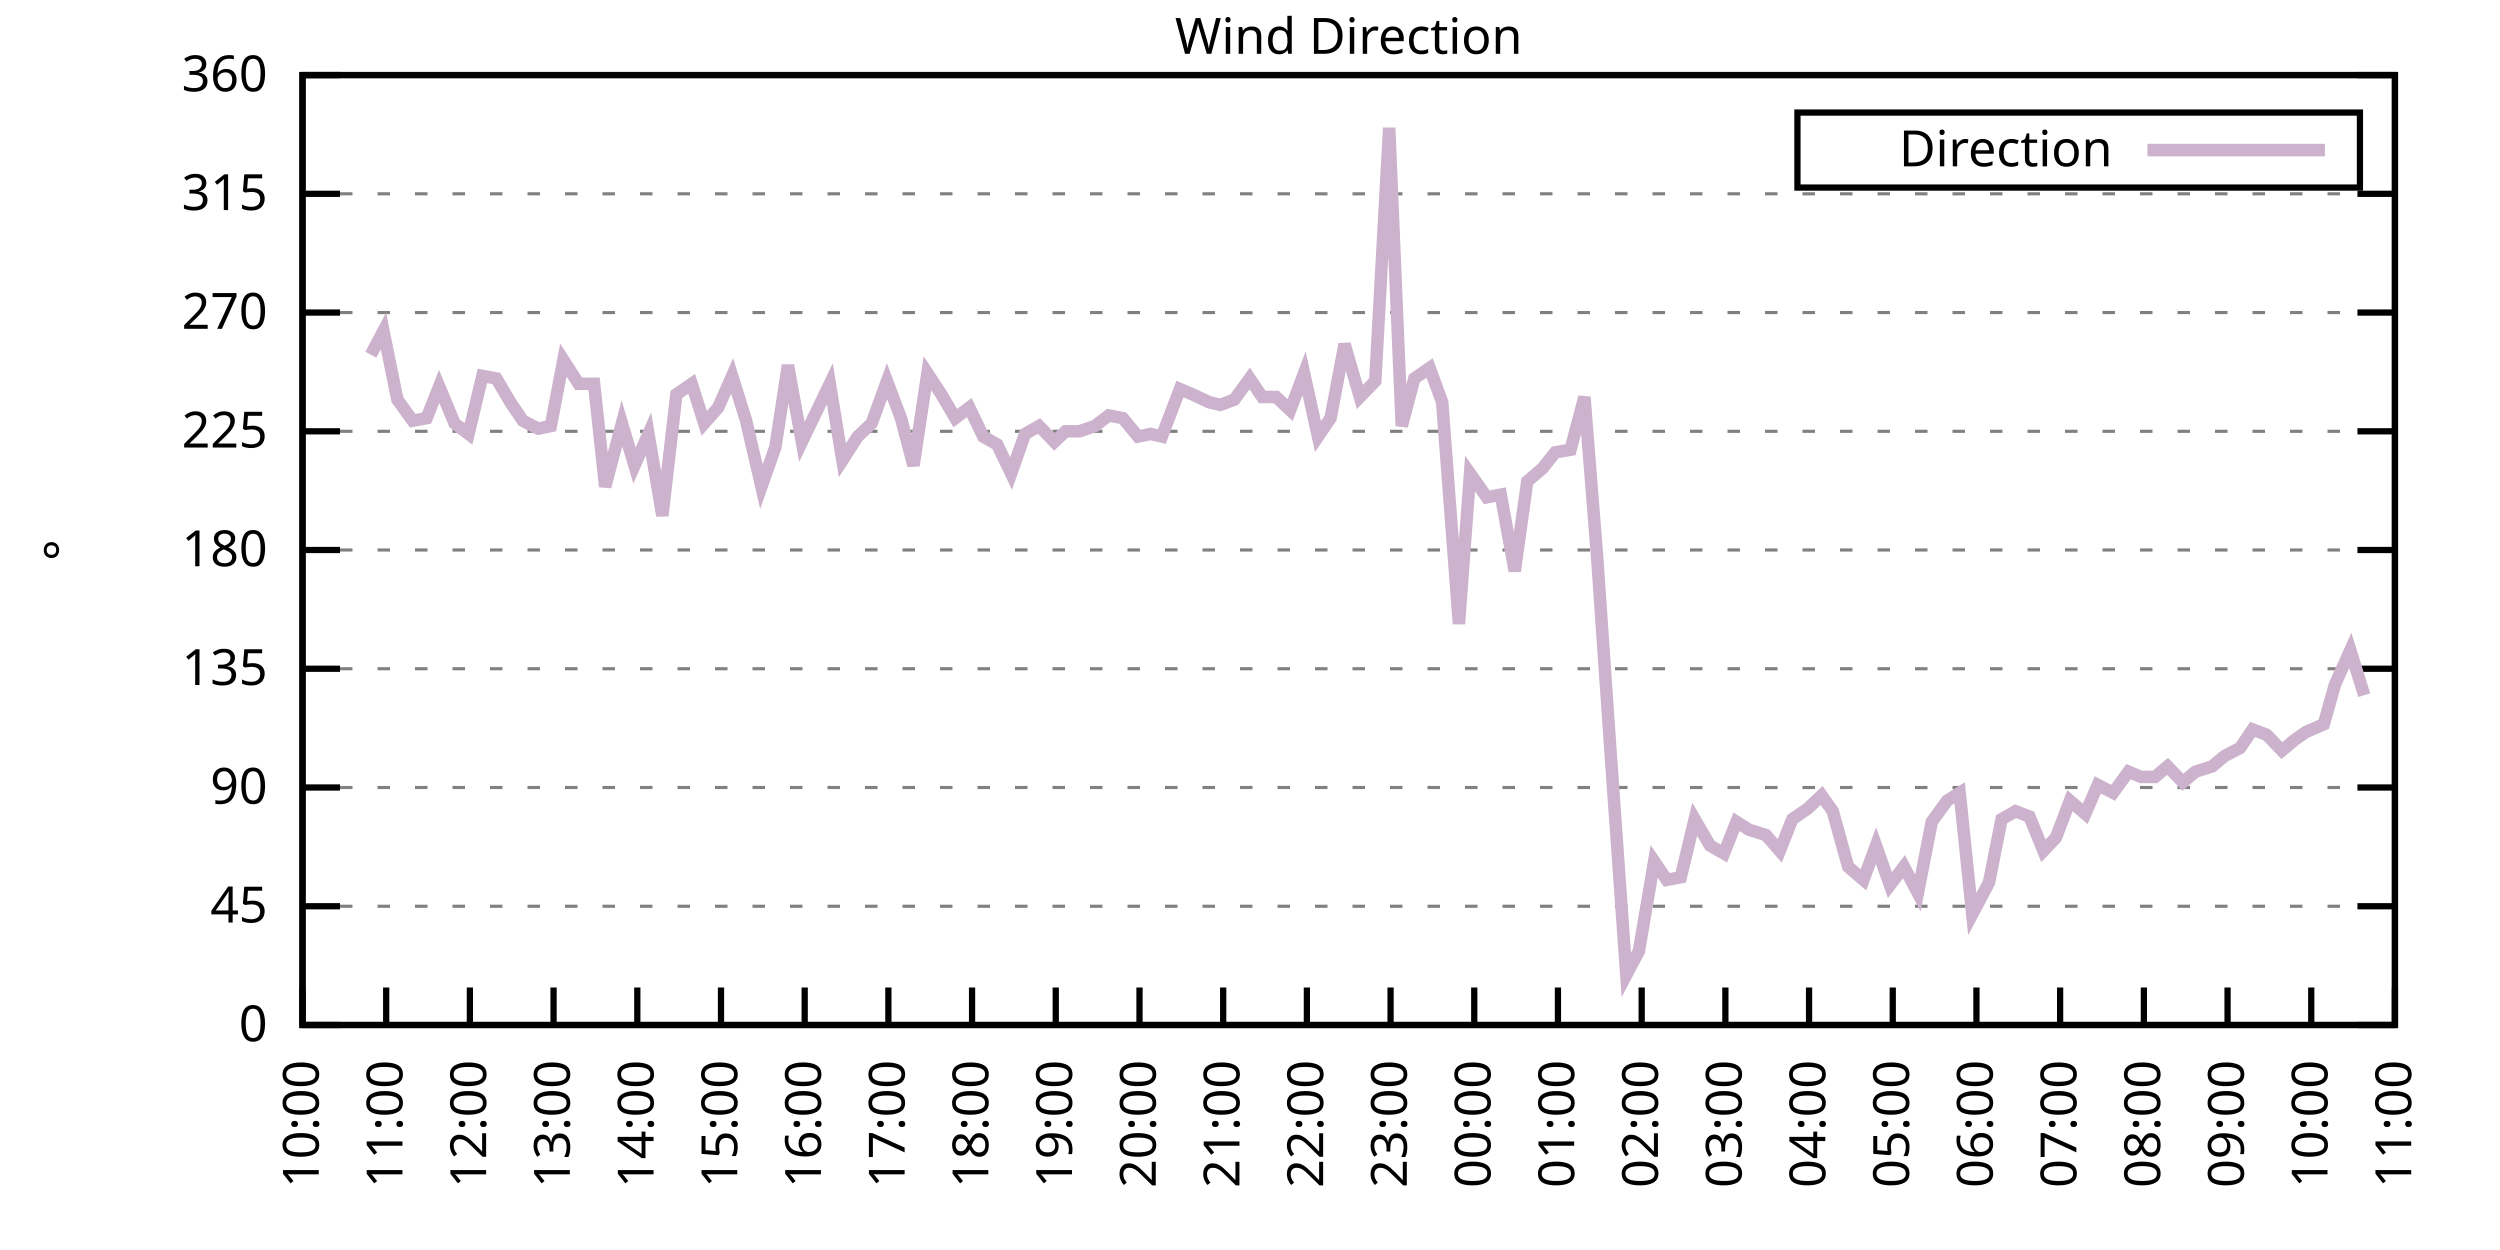
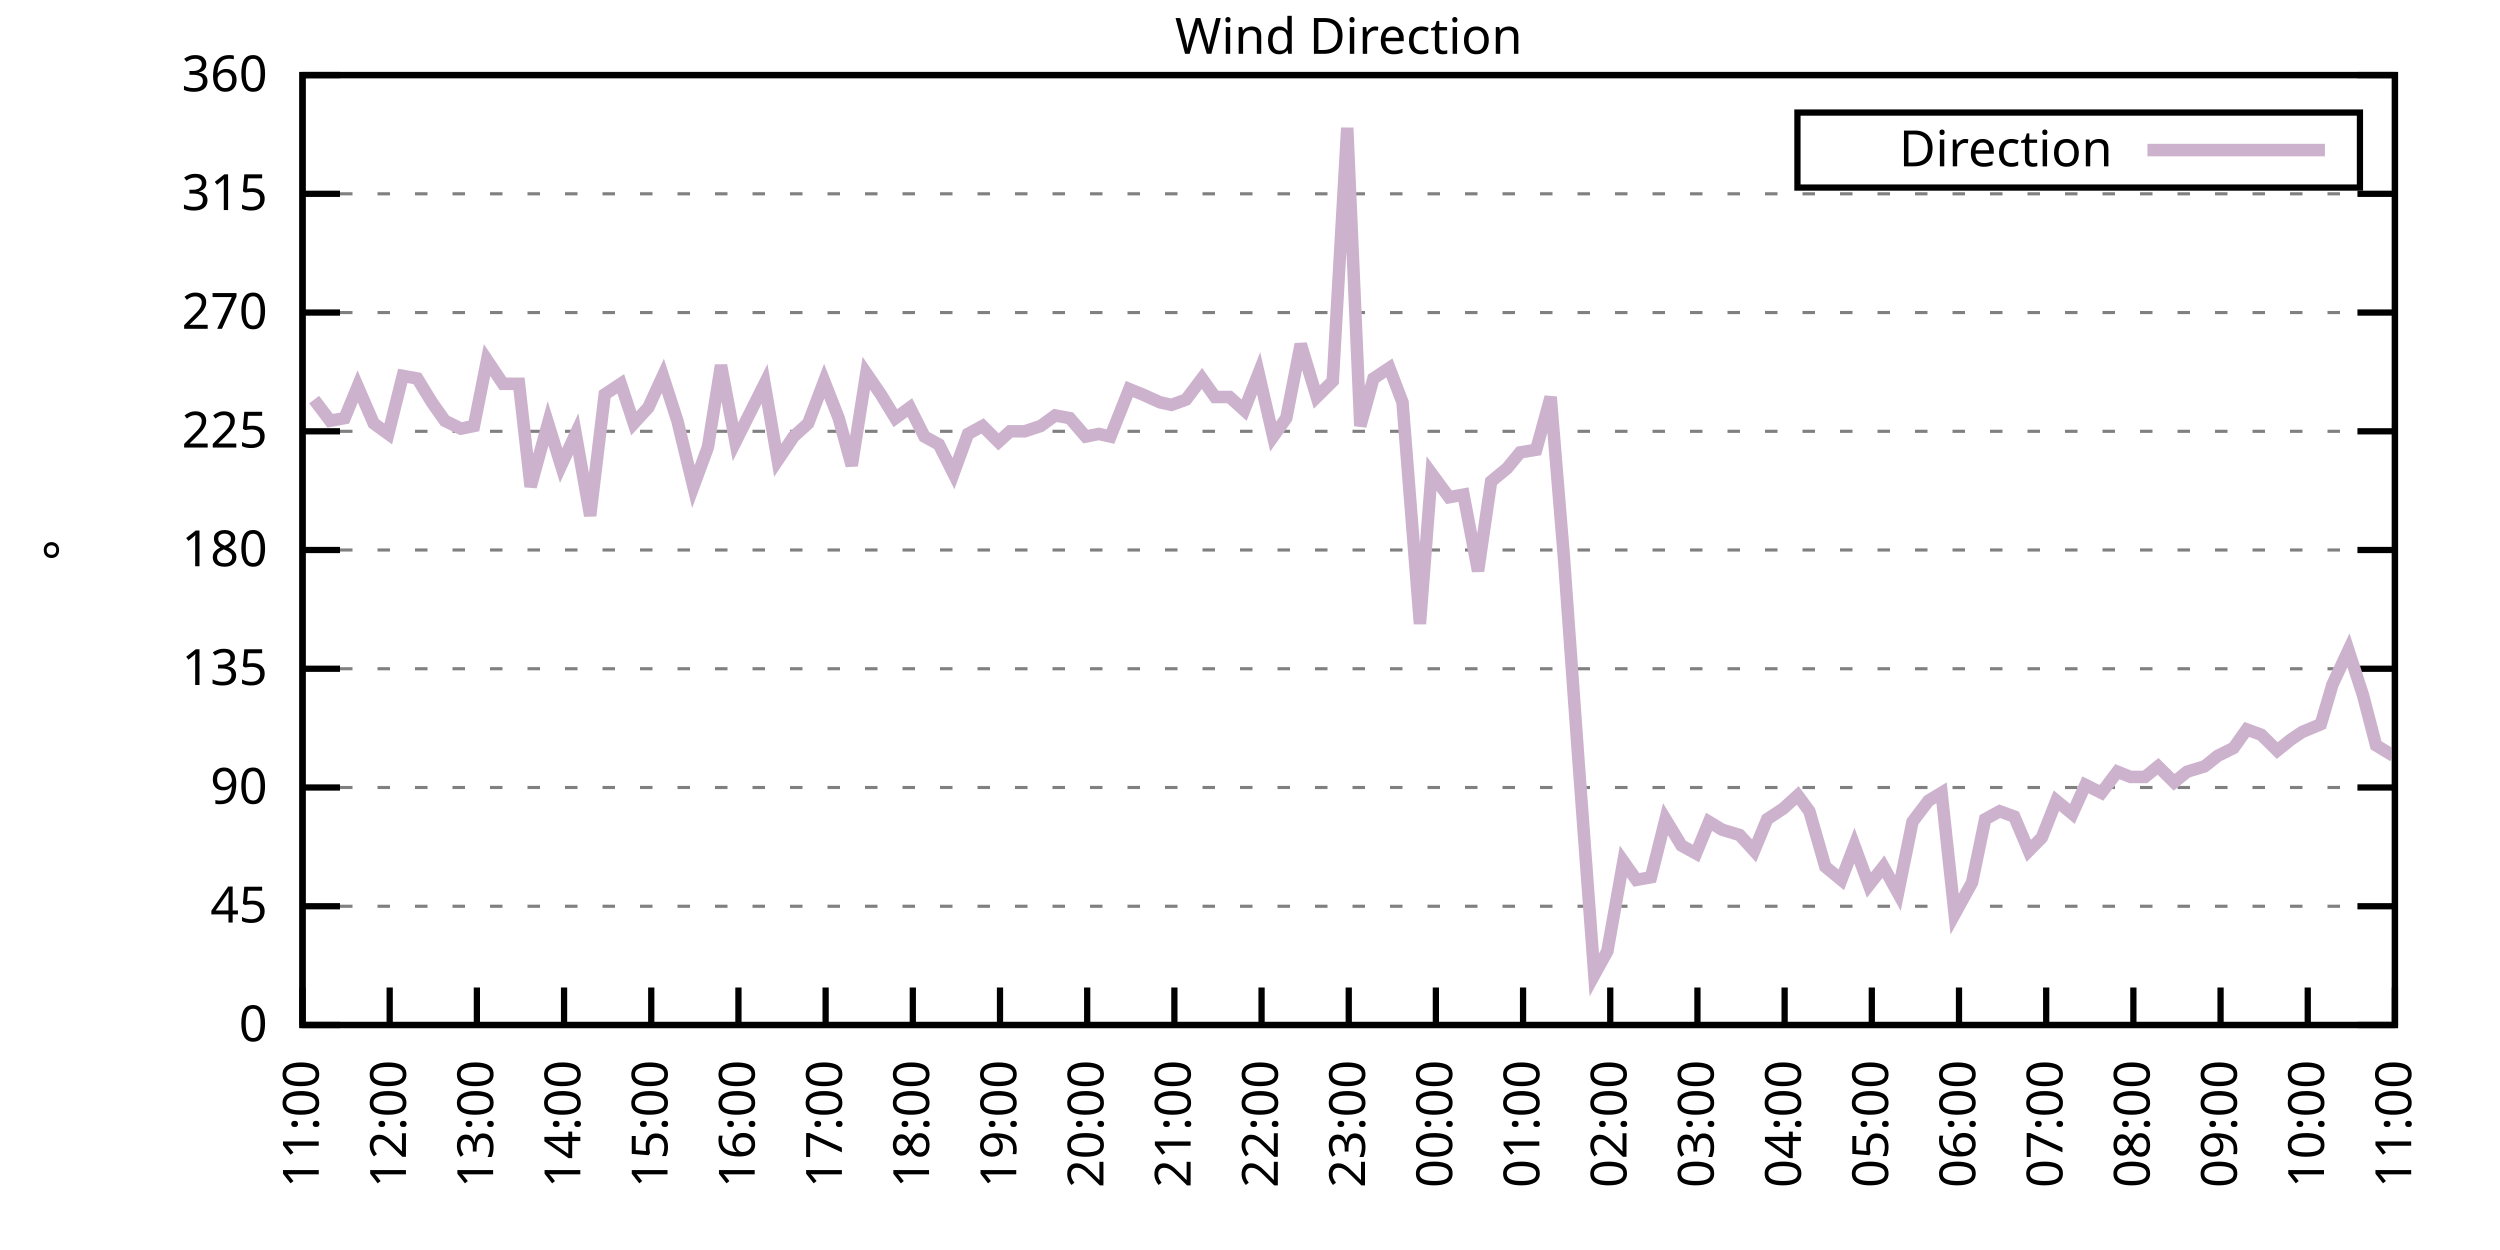
<svg xmlns="http://www.w3.org/2000/svg" xmlns:xlink="http://www.w3.org/1999/xlink" width="400" height="200" viewBox="0 0 400 200">
  <g id="gnuplot_canvas">
    <rect x="0" y="0" width="400" height="200" fill="none" />
    <defs>
      <circle id="gpDot" r="0.5" stroke-width="0.5" stroke="currentColor" />
      <path id="gpPt0" stroke-width="0.333" stroke="currentColor" d="M-1,0 h2 M0,-1 v2" />
      <path id="gpPt1" stroke-width="0.333" stroke="currentColor" d="M-1,-1 L1,1 M1,-1 L-1,1" />
      <path id="gpPt2" stroke-width="0.333" stroke="currentColor" d="M-1,0 L1,0 M0,-1 L0,1 M-1,-1 L1,1 M-1,1 L1,-1" />
      <rect id="gpPt3" stroke-width="0.333" stroke="currentColor" x="-1" y="-1" width="2" height="2" />
      <rect id="gpPt4" stroke-width="0.333" stroke="currentColor" fill="currentColor" x="-1" y="-1" width="2" height="2" />
      <circle id="gpPt5" stroke-width="0.333" stroke="currentColor" cx="0" cy="0" r="1" />
      <use xlink:href="#gpPt5" id="gpPt6" fill="currentColor" stroke="none" />
      <path id="gpPt7" stroke-width="0.333" stroke="currentColor" d="M0,-1.33 L-1.33,0.67 L1.33,0.67 z" />
      <use xlink:href="#gpPt7" id="gpPt8" fill="currentColor" stroke="none" />
      <use xlink:href="#gpPt7" id="gpPt9" stroke="currentColor" transform="rotate(180)" />
      <use xlink:href="#gpPt9" id="gpPt10" fill="currentColor" stroke="none" />
      <use xlink:href="#gpPt3" id="gpPt11" stroke="currentColor" transform="rotate(45)" />
      <use xlink:href="#gpPt11" id="gpPt12" fill="currentColor" stroke="none" />
      <path id="gpPt13" stroke-width="0.333" stroke="currentColor" d="M0,1.330 L1.265,0.411 L0.782,-1.067 L-0.782,-1.076 L-1.265,0.411 z" />
      <use xlink:href="#gpPt13" id="gpPt14" fill="currentColor" stroke="none" />
      <filter id="textbox" filterUnits="objectBoundingBox" x="0" y="0" height="1" width="1">
        <feFlood flood-color="white" flood-opacity="1" result="bgnd" />
        <feComposite in="SourceGraphic" in2="bgnd" operator="atop" />
      </filter>
      <filter id="greybox" filterUnits="objectBoundingBox" x="0" y="0" height="1" width="1">
        <feFlood flood-color="lightgrey" flood-opacity="1" result="grey" />
        <feComposite in="SourceGraphic" in2="grey" operator="atop" />
      </filter>
    </defs>
    <g fill="none" color="white" stroke="currentColor" stroke-width="1.00" stroke-linecap="butt" stroke-linejoin="miter">
</g>
    <g fill="none" color="black" stroke="currentColor" stroke-width="1.00" stroke-linecap="butt" stroke-linejoin="miter">
      <g stroke="none" shape-rendering="crispEdges">
        <polygon fill="rgb(255, 255, 255)" points="48.40,164.00 383.18,164.00 383.18,12.02 48.40,12.02 " />
      </g>
    </g>
    <g fill="none" color="black" stroke="currentColor" stroke-width="1.00" stroke-linecap="butt" stroke-linejoin="miter">
</g>
    <g fill="none" color="black" stroke="black" stroke-width="0.50" stroke-linecap="butt" stroke-linejoin="miter">
</g>
    <g fill="none" color="gray" stroke="currentColor" stroke-width="0.50" stroke-linecap="butt" stroke-linejoin="miter">
      <path stroke="gray" stroke-dasharray="2,4" class="gridline" d="M48.40,164.00 L383.19,164.00  " />
    </g>
    <g fill="none" color="gray" stroke="gray" stroke-width="1.00" stroke-linecap="butt" stroke-linejoin="miter">
</g>
    <g fill="none" color="black" stroke="currentColor" stroke-width="1.00" stroke-linecap="butt" stroke-linejoin="miter">
      <path stroke="black" d="M48.40,164.00 L54.40,164.00 M383.19,164.00 L377.19,164.00  " />
      <g transform="translate(42.80,166.60)" stroke="none" fill="black" font-family="Sans" font-size="8.00" text-anchor="end">
        <text>
          <tspan font-family="Sans"> 0</tspan>
        </text>
      </g>
    </g>
    <g fill="none" color="black" stroke="currentColor" stroke-width="1.00" stroke-linecap="butt" stroke-linejoin="miter">
</g>
    <g fill="none" color="black" stroke="black" stroke-width="0.50" stroke-linecap="butt" stroke-linejoin="miter">
</g>
    <g fill="none" color="gray" stroke="currentColor" stroke-width="0.50" stroke-linecap="butt" stroke-linejoin="miter">
      <path stroke="gray" stroke-dasharray="2,4" class="gridline" d="M48.40,145.00 L383.19,145.00  " />
    </g>
    <g fill="none" color="gray" stroke="gray" stroke-width="1.00" stroke-linecap="butt" stroke-linejoin="miter">
</g>
    <g fill="none" color="black" stroke="currentColor" stroke-width="1.00" stroke-linecap="butt" stroke-linejoin="miter">
      <path stroke="black" d="M48.40,145.00 L54.40,145.00 M383.19,145.00 L377.19,145.00  " />
      <g transform="translate(42.80,147.60)" stroke="none" fill="black" font-family="Sans" font-size="8.00" text-anchor="end">
        <text>
          <tspan font-family="Sans"> 45</tspan>
        </text>
      </g>
    </g>
    <g fill="none" color="black" stroke="currentColor" stroke-width="1.00" stroke-linecap="butt" stroke-linejoin="miter">
</g>
    <g fill="none" color="black" stroke="black" stroke-width="0.50" stroke-linecap="butt" stroke-linejoin="miter">
</g>
    <g fill="none" color="gray" stroke="currentColor" stroke-width="0.50" stroke-linecap="butt" stroke-linejoin="miter">
      <path stroke="gray" stroke-dasharray="2,4" class="gridline" d="M48.40,126.00 L383.19,126.00  " />
    </g>
    <g fill="none" color="gray" stroke="gray" stroke-width="1.00" stroke-linecap="butt" stroke-linejoin="miter">
</g>
    <g fill="none" color="black" stroke="currentColor" stroke-width="1.00" stroke-linecap="butt" stroke-linejoin="miter">
      <path stroke="black" d="M48.40,126.00 L54.40,126.00 M383.19,126.00 L377.19,126.00  " />
      <g transform="translate(42.80,128.60)" stroke="none" fill="black" font-family="Sans" font-size="8.00" text-anchor="end">
        <text>
          <tspan font-family="Sans"> 90</tspan>
        </text>
      </g>
    </g>
    <g fill="none" color="black" stroke="currentColor" stroke-width="1.00" stroke-linecap="butt" stroke-linejoin="miter">
</g>
    <g fill="none" color="black" stroke="black" stroke-width="0.50" stroke-linecap="butt" stroke-linejoin="miter">
</g>
    <g fill="none" color="gray" stroke="currentColor" stroke-width="0.50" stroke-linecap="butt" stroke-linejoin="miter">
      <path stroke="gray" stroke-dasharray="2,4" class="gridline" d="M48.40,107.00 L383.19,107.00  " />
    </g>
    <g fill="none" color="gray" stroke="gray" stroke-width="1.00" stroke-linecap="butt" stroke-linejoin="miter">
</g>
    <g fill="none" color="black" stroke="currentColor" stroke-width="1.00" stroke-linecap="butt" stroke-linejoin="miter">
      <path stroke="black" d="M48.40,107.00 L54.40,107.00 M383.19,107.00 L377.19,107.00  " />
      <g transform="translate(42.80,109.60)" stroke="none" fill="black" font-family="Sans" font-size="8.00" text-anchor="end">
        <text>
          <tspan font-family="Sans"> 135</tspan>
        </text>
      </g>
    </g>
    <g fill="none" color="black" stroke="currentColor" stroke-width="1.00" stroke-linecap="butt" stroke-linejoin="miter">
</g>
    <g fill="none" color="black" stroke="black" stroke-width="0.50" stroke-linecap="butt" stroke-linejoin="miter">
</g>
    <g fill="none" color="gray" stroke="currentColor" stroke-width="0.50" stroke-linecap="butt" stroke-linejoin="miter">
      <path stroke="gray" stroke-dasharray="2,4" class="gridline" d="M48.40,88.00 L383.19,88.00  " />
    </g>
    <g fill="none" color="gray" stroke="gray" stroke-width="1.00" stroke-linecap="butt" stroke-linejoin="miter">
</g>
    <g fill="none" color="black" stroke="currentColor" stroke-width="1.00" stroke-linecap="butt" stroke-linejoin="miter">
      <path stroke="black" d="M48.40,88.00 L54.40,88.00 M383.19,88.00 L377.19,88.00  " />
      <g transform="translate(42.80,90.60)" stroke="none" fill="black" font-family="Sans" font-size="8.00" text-anchor="end">
        <text>
          <tspan font-family="Sans"> 180</tspan>
        </text>
      </g>
    </g>
    <g fill="none" color="black" stroke="currentColor" stroke-width="1.00" stroke-linecap="butt" stroke-linejoin="miter">
</g>
    <g fill="none" color="black" stroke="black" stroke-width="0.50" stroke-linecap="butt" stroke-linejoin="miter">
</g>
    <g fill="none" color="gray" stroke="currentColor" stroke-width="0.50" stroke-linecap="butt" stroke-linejoin="miter">
      <path stroke="gray" stroke-dasharray="2,4" class="gridline" d="M48.40,69.01 L383.19,69.01  " />
    </g>
    <g fill="none" color="gray" stroke="gray" stroke-width="1.00" stroke-linecap="butt" stroke-linejoin="miter">
</g>
    <g fill="none" color="black" stroke="currentColor" stroke-width="1.00" stroke-linecap="butt" stroke-linejoin="miter">
      <path stroke="black" d="M48.40,69.01 L54.40,69.01 M383.19,69.01 L377.19,69.01  " />
      <g transform="translate(42.80,71.61)" stroke="none" fill="black" font-family="Sans" font-size="8.00" text-anchor="end">
        <text>
          <tspan font-family="Sans"> 225</tspan>
        </text>
      </g>
    </g>
    <g fill="none" color="black" stroke="currentColor" stroke-width="1.00" stroke-linecap="butt" stroke-linejoin="miter">
</g>
    <g fill="none" color="black" stroke="black" stroke-width="0.50" stroke-linecap="butt" stroke-linejoin="miter">
</g>
    <g fill="none" color="gray" stroke="currentColor" stroke-width="0.50" stroke-linecap="butt" stroke-linejoin="miter">
      <path stroke="gray" stroke-dasharray="2,4" class="gridline" d="M48.40,50.01 L383.19,50.01  " />
    </g>
    <g fill="none" color="gray" stroke="gray" stroke-width="1.00" stroke-linecap="butt" stroke-linejoin="miter">
</g>
    <g fill="none" color="black" stroke="currentColor" stroke-width="1.00" stroke-linecap="butt" stroke-linejoin="miter">
      <path stroke="black" d="M48.40,50.01 L54.40,50.01 M383.19,50.01 L377.19,50.01  " />
      <g transform="translate(42.80,52.61)" stroke="none" fill="black" font-family="Sans" font-size="8.00" text-anchor="end">
        <text>
          <tspan font-family="Sans"> 270</tspan>
        </text>
      </g>
    </g>
    <g fill="none" color="black" stroke="currentColor" stroke-width="1.00" stroke-linecap="butt" stroke-linejoin="miter">
</g>
    <g fill="none" color="black" stroke="black" stroke-width="0.50" stroke-linecap="butt" stroke-linejoin="miter">
</g>
    <g fill="none" color="gray" stroke="currentColor" stroke-width="0.50" stroke-linecap="butt" stroke-linejoin="miter">
      <path stroke="gray" stroke-dasharray="2,4" class="gridline" d="M48.40,31.01 L383.19,31.01  " />
    </g>
    <g fill="none" color="gray" stroke="gray" stroke-width="1.00" stroke-linecap="butt" stroke-linejoin="miter">
</g>
    <g fill="none" color="black" stroke="currentColor" stroke-width="1.00" stroke-linecap="butt" stroke-linejoin="miter">
      <path stroke="black" d="M48.40,31.01 L54.40,31.01 M383.19,31.01 L377.19,31.01  " />
      <g transform="translate(42.80,33.61)" stroke="none" fill="black" font-family="Sans" font-size="8.00" text-anchor="end">
        <text>
          <tspan font-family="Sans"> 315</tspan>
        </text>
      </g>
    </g>
    <g fill="none" color="black" stroke="currentColor" stroke-width="1.00" stroke-linecap="butt" stroke-linejoin="miter">
</g>
    <g fill="none" color="black" stroke="black" stroke-width="0.50" stroke-linecap="butt" stroke-linejoin="miter">
</g>
    <g fill="none" color="gray" stroke="currentColor" stroke-width="0.50" stroke-linecap="butt" stroke-linejoin="miter">
      <path stroke="gray" stroke-dasharray="2,4" class="gridline" d="M48.40,12.01 L383.19,12.01  " />
    </g>
    <g fill="none" color="gray" stroke="gray" stroke-width="1.00" stroke-linecap="butt" stroke-linejoin="miter">
</g>
    <g fill="none" color="black" stroke="currentColor" stroke-width="1.00" stroke-linecap="butt" stroke-linejoin="miter">
      <path stroke="black" d="M48.40,12.01 L54.40,12.01 M383.19,12.01 L377.19,12.01  " />
      <g transform="translate(42.80,14.61)" stroke="none" fill="black" font-family="Sans" font-size="8.00" text-anchor="end">
        <text>
          <tspan font-family="Sans"> 360</tspan>
        </text>
      </g>
    </g>
    <g fill="none" color="black" stroke="currentColor" stroke-width="1.00" stroke-linecap="butt" stroke-linejoin="miter">
      <path stroke="black" d="M48.40,164.00 L48.40,158.00  " />
      <g transform="translate(51.00,169.60) rotate(270.00)" stroke="none" fill="black" font-family="Sans" font-size="8.00" text-anchor="end">
        <text>
-           <tspan font-family="Sans">10:00</tspan>
-         </text>
-       </g>
-     </g>
-     <g fill="none" color="black" stroke="currentColor" stroke-width="1.00" stroke-linecap="butt" stroke-linejoin="miter">
-       <path stroke="black" d="M61.79,164.00 L61.79,158.00  " />
-       <g transform="translate(64.39,169.60) rotate(270.00)" stroke="none" fill="black" font-family="Sans" font-size="8.00" text-anchor="end">
-         <text>
          <tspan font-family="Sans">11:00</tspan>
        </text>
      </g>
    </g>
    <g fill="none" color="black" stroke="currentColor" stroke-width="1.00" stroke-linecap="butt" stroke-linejoin="miter">
-       <path stroke="black" d="M75.18,164.00 L75.18,158.00  " />
-       <g transform="translate(77.78,169.60) rotate(270.00)" stroke="none" fill="black" font-family="Sans" font-size="8.00" text-anchor="end">
+       <path stroke="black" d="M62.35,164.00 L62.35,158.00  " />
+       <g transform="translate(64.95,169.60) rotate(270.00)" stroke="none" fill="black" font-family="Sans" font-size="8.00" text-anchor="end">
        <text>
          <tspan font-family="Sans">12:00</tspan>
        </text>
      </g>
    </g>
    <g fill="none" color="black" stroke="currentColor" stroke-width="1.00" stroke-linecap="butt" stroke-linejoin="miter">
-       <path stroke="black" d="M88.57,164.00 L88.57,158.00  " />
-       <g transform="translate(91.17,169.60) rotate(270.00)" stroke="none" fill="black" font-family="Sans" font-size="8.00" text-anchor="end">
+       <path stroke="black" d="M76.30,164.00 L76.30,158.00  " />
+       <g transform="translate(78.90,169.60) rotate(270.00)" stroke="none" fill="black" font-family="Sans" font-size="8.00" text-anchor="end">
        <text>
          <tspan font-family="Sans">13:00</tspan>
        </text>
      </g>
    </g>
    <g fill="none" color="black" stroke="currentColor" stroke-width="1.00" stroke-linecap="butt" stroke-linejoin="miter">
-       <path stroke="black" d="M101.97,164.00 L101.97,158.00  " />
-       <g transform="translate(104.57,169.60) rotate(270.00)" stroke="none" fill="black" font-family="Sans" font-size="8.00" text-anchor="end">
+       <path stroke="black" d="M90.25,164.00 L90.25,158.00  " />
+       <g transform="translate(92.85,169.60) rotate(270.00)" stroke="none" fill="black" font-family="Sans" font-size="8.00" text-anchor="end">
        <text>
          <tspan font-family="Sans">14:00</tspan>
        </text>
      </g>
    </g>
    <g fill="none" color="black" stroke="currentColor" stroke-width="1.00" stroke-linecap="butt" stroke-linejoin="miter">
-       <path stroke="black" d="M115.36,164.00 L115.36,158.00  " />
-       <g transform="translate(117.96,169.60) rotate(270.00)" stroke="none" fill="black" font-family="Sans" font-size="8.00" text-anchor="end">
+       <path stroke="black" d="M104.20,164.00 L104.20,158.00  " />
+       <g transform="translate(106.80,169.60) rotate(270.00)" stroke="none" fill="black" font-family="Sans" font-size="8.00" text-anchor="end">
        <text>
          <tspan font-family="Sans">15:00</tspan>
        </text>
      </g>
    </g>
    <g fill="none" color="black" stroke="currentColor" stroke-width="1.00" stroke-linecap="butt" stroke-linejoin="miter">
-       <path stroke="black" d="M128.75,164.00 L128.75,158.00  " />
-       <g transform="translate(131.35,169.60) rotate(270.00)" stroke="none" fill="black" font-family="Sans" font-size="8.00" text-anchor="end">
+       <path stroke="black" d="M118.15,164.00 L118.15,158.00  " />
+       <g transform="translate(120.75,169.60) rotate(270.00)" stroke="none" fill="black" font-family="Sans" font-size="8.00" text-anchor="end">
        <text>
          <tspan font-family="Sans">16:00</tspan>
        </text>
      </g>
    </g>
    <g fill="none" color="black" stroke="currentColor" stroke-width="1.00" stroke-linecap="butt" stroke-linejoin="miter">
-       <path stroke="black" d="M142.14,164.00 L142.14,158.00  " />
-       <g transform="translate(144.74,169.60) rotate(270.00)" stroke="none" fill="black" font-family="Sans" font-size="8.00" text-anchor="end">
+       <path stroke="black" d="M132.10,164.00 L132.10,158.00  " />
+       <g transform="translate(134.70,169.60) rotate(270.00)" stroke="none" fill="black" font-family="Sans" font-size="8.00" text-anchor="end">
        <text>
          <tspan font-family="Sans">17:00</tspan>
        </text>
      </g>
    </g>
    <g fill="none" color="black" stroke="currentColor" stroke-width="1.00" stroke-linecap="butt" stroke-linejoin="miter">
-       <path stroke="black" d="M155.53,164.00 L155.53,158.00  " />
-       <g transform="translate(158.13,169.60) rotate(270.00)" stroke="none" fill="black" font-family="Sans" font-size="8.00" text-anchor="end">
+       <path stroke="black" d="M146.05,164.00 L146.05,158.00  " />
+       <g transform="translate(148.65,169.60) rotate(270.00)" stroke="none" fill="black" font-family="Sans" font-size="8.00" text-anchor="end">
        <text>
          <tspan font-family="Sans">18:00</tspan>
        </text>
      </g>
    </g>
    <g fill="none" color="black" stroke="currentColor" stroke-width="1.00" stroke-linecap="butt" stroke-linejoin="miter">
-       <path stroke="black" d="M168.92,164.00 L168.92,158.00  " />
-       <g transform="translate(171.52,169.60) rotate(270.00)" stroke="none" fill="black" font-family="Sans" font-size="8.00" text-anchor="end">
+       <path stroke="black" d="M160.00,164.00 L160.00,158.00  " />
+       <g transform="translate(162.60,169.60) rotate(270.00)" stroke="none" fill="black" font-family="Sans" font-size="8.00" text-anchor="end">
        <text>
          <tspan font-family="Sans">19:00</tspan>
        </text>
      </g>
    </g>
    <g fill="none" color="black" stroke="currentColor" stroke-width="1.00" stroke-linecap="butt" stroke-linejoin="miter">
-       <path stroke="black" d="M182.32,164.00 L182.32,158.00  " />
-       <g transform="translate(184.92,169.60) rotate(270.00)" stroke="none" fill="black" font-family="Sans" font-size="8.00" text-anchor="end">
+       <path stroke="black" d="M173.95,164.00 L173.95,158.00  " />
+       <g transform="translate(176.55,169.60) rotate(270.00)" stroke="none" fill="black" font-family="Sans" font-size="8.00" text-anchor="end">
        <text>
          <tspan font-family="Sans">20:00</tspan>
        </text>
      </g>
    </g>
    <g fill="none" color="black" stroke="currentColor" stroke-width="1.00" stroke-linecap="butt" stroke-linejoin="miter">
-       <path stroke="black" d="M195.71,164.00 L195.71,158.00  " />
-       <g transform="translate(198.31,169.60) rotate(270.00)" stroke="none" fill="black" font-family="Sans" font-size="8.00" text-anchor="end">
+       <path stroke="black" d="M187.90,164.00 L187.90,158.00  " />
+       <g transform="translate(190.50,169.60) rotate(270.00)" stroke="none" fill="black" font-family="Sans" font-size="8.00" text-anchor="end">
        <text>
          <tspan font-family="Sans">21:00</tspan>
        </text>
      </g>
    </g>
    <g fill="none" color="black" stroke="currentColor" stroke-width="1.00" stroke-linecap="butt" stroke-linejoin="miter">
-       <path stroke="black" d="M209.10,164.00 L209.10,158.00  " />
-       <g transform="translate(211.70,169.60) rotate(270.00)" stroke="none" fill="black" font-family="Sans" font-size="8.00" text-anchor="end">
+       <path stroke="black" d="M201.85,164.00 L201.85,158.00  " />
+       <g transform="translate(204.45,169.60) rotate(270.00)" stroke="none" fill="black" font-family="Sans" font-size="8.00" text-anchor="end">
        <text>
          <tspan font-family="Sans">22:00</tspan>
        </text>
      </g>
    </g>
    <g fill="none" color="black" stroke="currentColor" stroke-width="1.00" stroke-linecap="butt" stroke-linejoin="miter">
-       <path stroke="black" d="M222.49,164.00 L222.49,158.00  " />
-       <g transform="translate(225.09,169.60) rotate(270.00)" stroke="none" fill="black" font-family="Sans" font-size="8.00" text-anchor="end">
+       <path stroke="black" d="M215.80,164.00 L215.80,158.00  " />
+       <g transform="translate(218.40,169.60) rotate(270.00)" stroke="none" fill="black" font-family="Sans" font-size="8.00" text-anchor="end">
        <text>
          <tspan font-family="Sans">23:00</tspan>
        </text>
      </g>
    </g>
    <g fill="none" color="black" stroke="currentColor" stroke-width="1.00" stroke-linecap="butt" stroke-linejoin="miter">
-       <path stroke="black" d="M235.88,164.00 L235.88,158.00  " />
-       <g transform="translate(238.48,169.60) rotate(270.00)" stroke="none" fill="black" font-family="Sans" font-size="8.00" text-anchor="end">
+       <path stroke="black" d="M229.74,164.00 L229.74,158.00  " />
+       <g transform="translate(232.34,169.60) rotate(270.00)" stroke="none" fill="black" font-family="Sans" font-size="8.00" text-anchor="end">
        <text>
          <tspan font-family="Sans">00:00</tspan>
        </text>
      </g>
    </g>
    <g fill="none" color="black" stroke="currentColor" stroke-width="1.00" stroke-linecap="butt" stroke-linejoin="miter">
-       <path stroke="black" d="M249.27,164.00 L249.27,158.00  " />
-       <g transform="translate(251.87,169.60) rotate(270.00)" stroke="none" fill="black" font-family="Sans" font-size="8.00" text-anchor="end">
+       <path stroke="black" d="M243.69,164.00 L243.69,158.00  " />
+       <g transform="translate(246.29,169.60) rotate(270.00)" stroke="none" fill="black" font-family="Sans" font-size="8.00" text-anchor="end">
        <text>
          <tspan font-family="Sans">01:00</tspan>
        </text>
      </g>
    </g>
    <g fill="none" color="black" stroke="currentColor" stroke-width="1.00" stroke-linecap="butt" stroke-linejoin="miter">
-       <path stroke="black" d="M262.67,164.00 L262.67,158.00  " />
-       <g transform="translate(265.27,169.60) rotate(270.00)" stroke="none" fill="black" font-family="Sans" font-size="8.00" text-anchor="end">
+       <path stroke="black" d="M257.64,164.00 L257.64,158.00  " />
+       <g transform="translate(260.24,169.60) rotate(270.00)" stroke="none" fill="black" font-family="Sans" font-size="8.00" text-anchor="end">
        <text>
          <tspan font-family="Sans">02:00</tspan>
        </text>
      </g>
    </g>
    <g fill="none" color="black" stroke="currentColor" stroke-width="1.00" stroke-linecap="butt" stroke-linejoin="miter">
-       <path stroke="black" d="M276.06,164.00 L276.06,158.00  " />
-       <g transform="translate(278.66,169.60) rotate(270.00)" stroke="none" fill="black" font-family="Sans" font-size="8.00" text-anchor="end">
+       <path stroke="black" d="M271.59,164.00 L271.59,158.00  " />
+       <g transform="translate(274.19,169.60) rotate(270.00)" stroke="none" fill="black" font-family="Sans" font-size="8.00" text-anchor="end">
        <text>
          <tspan font-family="Sans">03:00</tspan>
        </text>
      </g>
    </g>
    <g fill="none" color="black" stroke="currentColor" stroke-width="1.00" stroke-linecap="butt" stroke-linejoin="miter">
-       <path stroke="black" d="M289.45,164.00 L289.45,158.00  " />
-       <g transform="translate(292.05,169.60) rotate(270.00)" stroke="none" fill="black" font-family="Sans" font-size="8.00" text-anchor="end">
+       <path stroke="black" d="M285.54,164.00 L285.54,158.00  " />
+       <g transform="translate(288.14,169.60) rotate(270.00)" stroke="none" fill="black" font-family="Sans" font-size="8.00" text-anchor="end">
        <text>
          <tspan font-family="Sans">04:00</tspan>
        </text>
      </g>
    </g>
    <g fill="none" color="black" stroke="currentColor" stroke-width="1.00" stroke-linecap="butt" stroke-linejoin="miter">
-       <path stroke="black" d="M302.84,164.00 L302.84,158.00  " />
-       <g transform="translate(305.44,169.60) rotate(270.00)" stroke="none" fill="black" font-family="Sans" font-size="8.00" text-anchor="end">
+       <path stroke="black" d="M299.49,164.00 L299.49,158.00  " />
+       <g transform="translate(302.09,169.60) rotate(270.00)" stroke="none" fill="black" font-family="Sans" font-size="8.00" text-anchor="end">
        <text>
          <tspan font-family="Sans">05:00</tspan>
        </text>
      </g>
    </g>
    <g fill="none" color="black" stroke="currentColor" stroke-width="1.00" stroke-linecap="butt" stroke-linejoin="miter">
-       <path stroke="black" d="M316.23,164.00 L316.23,158.00  " />
-       <g transform="translate(318.83,169.60) rotate(270.00)" stroke="none" fill="black" font-family="Sans" font-size="8.00" text-anchor="end">
+       <path stroke="black" d="M313.44,164.00 L313.44,158.00  " />
+       <g transform="translate(316.04,169.60) rotate(270.00)" stroke="none" fill="black" font-family="Sans" font-size="8.00" text-anchor="end">
        <text>
          <tspan font-family="Sans">06:00</tspan>
        </text>
      </g>
    </g>
    <g fill="none" color="black" stroke="currentColor" stroke-width="1.00" stroke-linecap="butt" stroke-linejoin="miter">
-       <path stroke="black" d="M329.62,164.00 L329.62,158.00  " />
-       <g transform="translate(332.22,169.60) rotate(270.00)" stroke="none" fill="black" font-family="Sans" font-size="8.00" text-anchor="end">
+       <path stroke="black" d="M327.39,164.00 L327.39,158.00  " />
+       <g transform="translate(329.99,169.60) rotate(270.00)" stroke="none" fill="black" font-family="Sans" font-size="8.00" text-anchor="end">
        <text>
          <tspan font-family="Sans">07:00</tspan>
        </text>
      </g>
    </g>
    <g fill="none" color="black" stroke="currentColor" stroke-width="1.00" stroke-linecap="butt" stroke-linejoin="miter">
-       <path stroke="black" d="M343.02,164.00 L343.02,158.00  " />
-       <g transform="translate(345.62,169.60) rotate(270.00)" stroke="none" fill="black" font-family="Sans" font-size="8.00" text-anchor="end">
+       <path stroke="black" d="M341.34,164.00 L341.34,158.00  " />
+       <g transform="translate(343.94,169.60) rotate(270.00)" stroke="none" fill="black" font-family="Sans" font-size="8.00" text-anchor="end">
        <text>
          <tspan font-family="Sans">08:00</tspan>
        </text>
      </g>
    </g>
    <g fill="none" color="black" stroke="currentColor" stroke-width="1.00" stroke-linecap="butt" stroke-linejoin="miter">
-       <path stroke="black" d="M356.41,164.00 L356.41,158.00  " />
-       <g transform="translate(359.01,169.60) rotate(270.00)" stroke="none" fill="black" font-family="Sans" font-size="8.00" text-anchor="end">
+       <path stroke="black" d="M355.29,164.00 L355.29,158.00  " />
+       <g transform="translate(357.89,169.60) rotate(270.00)" stroke="none" fill="black" font-family="Sans" font-size="8.00" text-anchor="end">
        <text>
          <tspan font-family="Sans">09:00</tspan>
        </text>
      </g>
    </g>
    <g fill="none" color="black" stroke="currentColor" stroke-width="1.00" stroke-linecap="butt" stroke-linejoin="miter">
-       <path stroke="black" d="M369.80,164.00 L369.80,158.00  " />
-       <g transform="translate(372.40,169.60) rotate(270.00)" stroke="none" fill="black" font-family="Sans" font-size="8.00" text-anchor="end">
+       <path stroke="black" d="M369.24,164.00 L369.24,158.00  " />
+       <g transform="translate(371.84,169.60) rotate(270.00)" stroke="none" fill="black" font-family="Sans" font-size="8.00" text-anchor="end">
        <text>
          <tspan font-family="Sans">10:00</tspan>
        </text>
      </g>
    </g>
    <g fill="none" color="black" stroke="currentColor" stroke-width="1.00" stroke-linecap="butt" stroke-linejoin="miter">
      <path stroke="black" d="M383.19,164.00 L383.19,158.00  " />
      <g transform="translate(385.79,169.60) rotate(270.00)" stroke="none" fill="black" font-family="Sans" font-size="8.00" text-anchor="end">
        <text>
          <tspan font-family="Sans">11:00</tspan>
        </text>
      </g>
    </g>
    <g fill="none" color="black" stroke="currentColor" stroke-width="1.00" stroke-linecap="butt" stroke-linejoin="miter">
</g>
    <g fill="none" color="black" stroke="currentColor" stroke-width="1.00" stroke-linecap="butt" stroke-linejoin="miter">
      <path stroke="black" d="M48.40,12.01 L48.40,164.00 L383.19,164.00 L383.19,12.01 L48.40,12.01 Z  " />
    </g>
    <g fill="none" color="black" stroke="currentColor" stroke-width="1.00" stroke-linecap="butt" stroke-linejoin="miter">
</g>
    <g fill="none" color="black" stroke="currentColor" stroke-width="1.00" stroke-linecap="butt" stroke-linejoin="miter">
      <path stroke="black" d="M287.59,30.01 L287.59,18.01 L377.59,18.01 L377.59,30.01 L287.59,30.01 Z  " />
    </g>
    <g id="Wind_direction_plot_1">
      <g fill="none" color="white" stroke="black" stroke-width="2.00" stroke-linecap="butt" stroke-linejoin="miter">
</g>
      <g fill="none" color="black" stroke="currentColor" stroke-width="2.00" stroke-linecap="butt" stroke-linejoin="miter">
        <g transform="translate(337.99,26.61)" stroke="none" fill="black" font-family="Sans" font-size="8.00" text-anchor="end">
          <text>
            <tspan font-family="Sans">Direction</tspan>
          </text>
        </g>
      </g>
      <g fill="none" color="black" stroke="currentColor" stroke-width="2.00" stroke-linecap="butt" stroke-linejoin="miter">
-         <path stroke="rgb(204, 178, 204)" d="M343.59,24.01 L371.99,24.01 M59.34,56.76 L61.35,52.96 L63.58,63.94 L66.03,67.32 L68.26,66.90 L70.27,61.83   L72.73,67.74 L74.96,69.43 L77.19,60.14 L79.42,60.56 L81.66,64.36 L83.66,67.32 L86.12,68.58 L88.13,68.16   L90.14,57.61 L92.59,61.41 L95.05,61.41 L96.83,77.87 L99.51,67.74 L101.52,74.49 L103.75,69.43 L105.98,82.52   L108.22,63.10 L110.67,61.41 L112.68,67.74 L114.91,65.21 L117.14,60.14 L119.38,67.32 L121.83,77.87 L124.06,71.54   L126.07,58.45 L128.30,70.70 L132.77,61.41 L134.78,73.65 L137.23,69.85 L139.46,67.74 L141.92,60.98 L144.15,66.90   L146.16,74.49 L148.39,59.72 L150.62,63.10 L152.85,66.90 L155.09,65.21 L157.32,69.85 L159.55,71.12 L161.78,75.76   L164.01,69.43 L166.25,68.16 L168.70,70.70 L170.49,69.01 L172.72,69.01 L175.17,68.16 L177.41,66.47 L179.64,66.90   L182.09,69.85 L184.10,69.43 L185.89,69.85 L188.79,62.25 L190.80,63.10 L193.48,64.36 L195.26,64.78 L197.49,63.94   L199.95,60.56 L201.96,63.52 L204.19,63.52 L206.42,65.63 L208.65,59.72 L210.88,69.85 L212.89,66.90 L215.13,55.07   L217.58,63.52 L220.04,60.98 L222.27,20.45 L224.28,68.16 L226.29,60.56 L228.74,58.87 L230.75,64.36 L233.43,99.83   L235.21,75.76 L237.89,79.56 L240.12,79.14 L242.36,91.38 L244.36,77.03 L246.82,74.92 L248.83,72.38 L251.28,71.96   L253.51,63.52 L255.52,88.85 L257.76,121.36 L260.21,155.98 L262.22,152.18 L264.67,137.82 L266.68,140.78 L268.92,140.36   L271.15,131.07 L273.60,135.29 L275.83,136.56 L277.84,131.49 L279.85,132.76 L282.53,133.60 L284.76,136.14 L286.77,131.07   L289.23,129.38 L291.46,127.27 L293.24,129.80 L295.70,138.67 L298.15,140.78 L300.16,135.29 L302.39,141.62 L304.63,138.67   L306.86,142.89 L309.09,131.49 L311.54,128.11 L313.55,126.85 L315.56,146.27 L318.24,141.20 L320.25,131.07 L322.48,129.80   L324.71,130.65 L326.95,136.14 L328.95,134.02 L331.19,128.11 L333.64,130.22 L335.65,125.58 L338.10,126.85 L340.56,123.47   L342.57,124.31 L344.80,124.31 L346.81,122.62 L349.26,125.16 L351.27,123.47 L353.95,122.62 L355.96,120.94 L358.42,119.67   L360.42,116.71 L362.66,117.56 L365.11,120.09 L367.12,118.40 L368.91,117.14 L371.81,115.87 L373.59,109.54 L376.05,104.05   L378.28,111.23  " />
+         <path stroke="rgb(204, 178, 204)" d="M343.59,24.01 L371.99,24.01 M50.26,63.94 L52.82,67.32 L55.14,66.90 L57.23,61.83 L59.79,67.74 L62.12,69.43   L64.44,60.14 L66.77,60.56 L69.09,64.36 L71.18,67.32 L73.74,68.58 L75.83,68.16 L77.93,57.61 L80.48,61.41   L83.04,61.41 L84.90,77.87 L87.69,67.74 L89.78,74.49 L92.11,69.43 L94.43,82.52 L96.76,63.10 L99.32,61.41   L101.41,67.74 L103.73,65.21 L106.06,60.14 L108.38,67.32 L110.94,77.87 L113.27,71.54 L115.36,58.45 L117.68,70.70   L122.33,61.41 L124.43,73.65 L126.98,69.85 L129.31,67.74 L131.87,60.98 L134.19,66.90 L136.28,74.49 L138.61,59.72   L140.93,63.10 L143.26,66.90 L145.58,65.21 L147.91,69.85 L150.23,71.12 L152.56,75.76 L154.88,69.43 L157.21,68.16   L159.76,70.70 L161.62,69.01 L163.95,69.01 L166.51,68.16 L168.83,66.47 L171.16,66.90 L173.71,69.85 L175.81,69.43   L177.67,69.85 L180.69,62.25 L182.78,63.10 L185.57,64.36 L187.43,64.78 L189.76,63.94 L192.31,60.56 L194.41,63.52   L196.73,63.52 L199.06,65.63 L201.38,59.72 L203.71,69.85 L205.80,66.90 L208.12,55.07 L210.68,63.52 L213.24,60.98   L215.56,20.45 L217.65,68.16 L219.75,60.56 L222.30,58.87 L224.40,64.36 L227.19,99.83 L229.05,75.76 L231.84,79.56   L234.16,79.14 L236.49,91.38 L238.58,77.03 L241.14,74.92 L243.23,72.38 L245.79,71.96 L248.11,63.52 L250.20,88.85   L252.53,121.36 L255.09,155.98 L257.18,152.18 L259.74,137.82 L261.83,140.78 L264.15,140.36 L266.48,131.07 L269.04,135.29   L271.36,136.56 L273.45,131.49 L275.55,132.76 L278.34,133.60 L280.66,136.14 L282.75,131.07 L285.31,129.38 L287.64,127.27   L289.50,129.80 L292.05,138.67 L294.61,140.78 L296.70,135.29 L299.03,141.62 L301.35,138.67 L303.68,142.89 L306.00,131.49   L308.56,128.11 L310.65,126.85 L312.74,146.27 L315.53,141.20 L317.63,131.07 L319.95,129.80 L322.28,130.65 L324.60,136.14   L326.69,134.02 L329.02,128.11 L331.58,130.22 L333.67,125.58 L336.23,126.85 L338.78,123.47 L340.88,124.31 L343.20,124.31   L345.29,122.62 L347.85,125.16 L349.94,123.47 L352.73,122.62 L354.83,120.94 L357.38,119.67 L359.48,116.71 L361.80,117.56   L364.36,120.09 L366.45,118.40 L368.31,117.14 L371.33,115.87 L373.19,109.54 L375.75,104.05 L378.08,111.23 L380.17,119.25   L382.96,120.94  " />
      </g>
    </g>
    <g fill="none" color="black" stroke="currentColor" stroke-width="2.00" stroke-linecap="butt" stroke-linejoin="miter">
</g>
    <g fill="none" color="black" stroke="black" stroke-width="1.00" stroke-linecap="butt" stroke-linejoin="miter">
</g>
    <g fill="none" color="black" stroke="currentColor" stroke-width="1.00" stroke-linecap="butt" stroke-linejoin="miter">
      <path stroke="black" d="M48.40,12.01 L48.40,164.00 L383.19,164.00 L383.19,12.01 L48.40,12.01 Z  " />
      <g transform="translate(12.80,88.01) rotate(270.00)" stroke="none" fill="black" font-family="Sans" font-size="8.00" text-anchor="middle">
        <text>
          <tspan font-family="Sans">°</tspan>
        </text>
      </g>
    </g>
    <g fill="none" color="black" stroke="currentColor" stroke-width="1.00" stroke-linecap="butt" stroke-linejoin="miter">
</g>
    <g fill="none" color="black" stroke="currentColor" stroke-width="1.00" stroke-linecap="butt" stroke-linejoin="miter">
      <g transform="translate(215.79,8.61)" stroke="none" fill="black" font-family="Sans" font-size="8.00" text-anchor="middle">
        <text>
          <tspan font-family="Sans">Wind Direction</tspan>
        </text>
      </g>
    </g>
    <g fill="none" color="black" stroke="currentColor" stroke-width="1.00" stroke-linecap="butt" stroke-linejoin="miter">
</g>
  </g>
</svg>
